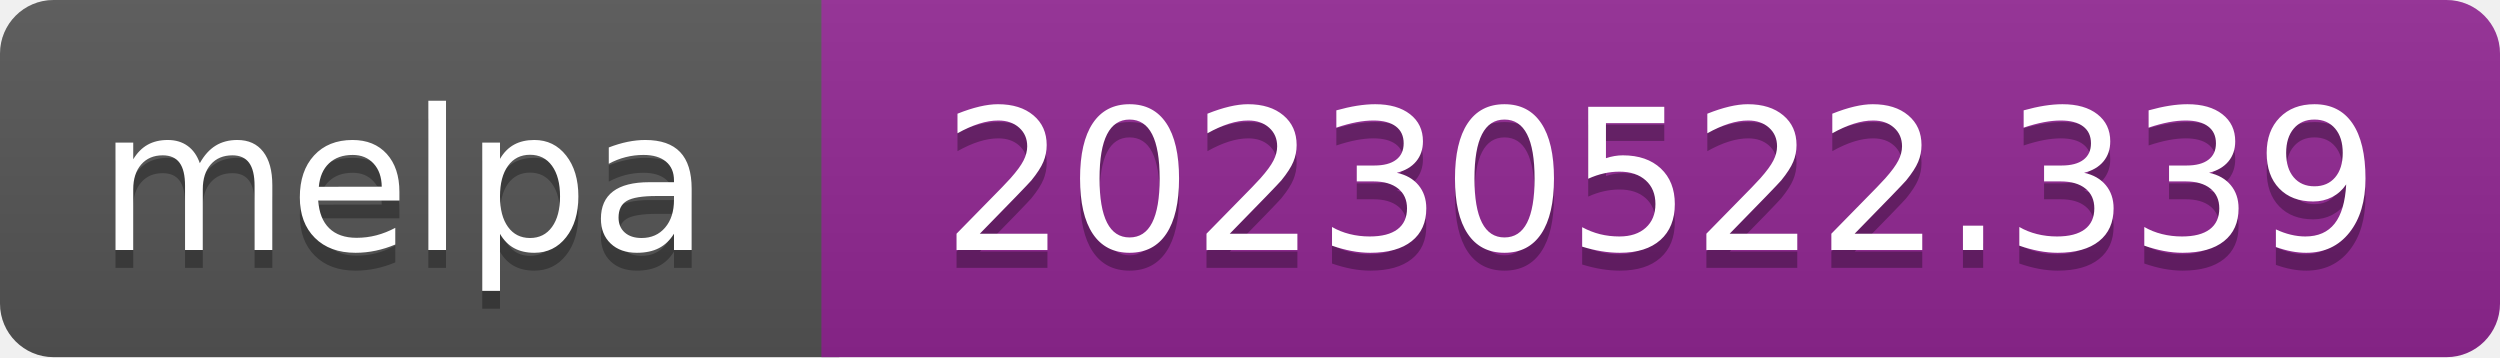
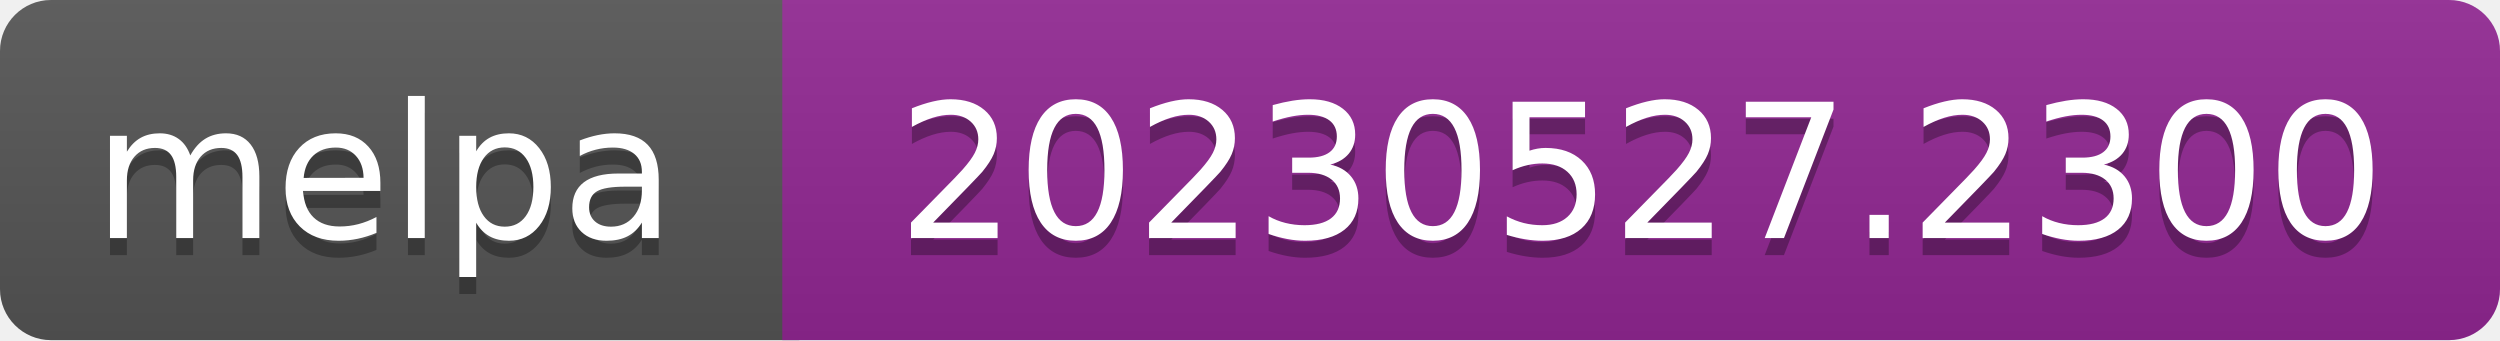
- <svg xmlns="http://www.w3.org/2000/svg" width="140" height="20" role="img" aria-label="melpa: 20230522.339">
+ <svg xmlns="http://www.w3.org/2000/svg" width="147" height="20" role="img" aria-label="melpa: 20230527.2300">
  <linearGradient id="s" x2="0" y2="100%">
    <stop offset="0" stop-color="#bbb" stop-opacity=".1" />
    <stop offset="1" stop-opacity=".1" />
  </linearGradient>
  <clipPath id="r">
-     <rect width="140" height="20" rx="3" fill="#fff" />
+     <rect width="147" height="20" rx="3" fill="#fff" />
  </clipPath>
  <g clip-path="url(#r)">
    <rect width="47" height="20" fill="#555" />
-     <rect x="46" width="140" height="20" fill="#922793" />
-     <rect width="140" height="20" fill="url(#s)" />
+     <rect x="46" width="147" height="20" fill="#922793" />
+     <rect width="147" height="20" fill="url(#s)" />
  </g>
  <g fill="#fff" text-anchor="middle" font-family="Verdana,Geneva,DejaVu Sans,sans-serif" font-size="110" text-rendering="geometricPrecision">
    <text aria-hidden="true" x="226" y="150" fill="#010101" fill-opacity=".3" transform="scale(.1)" textLength="343">melpa</text>
    <text x="226" y="140" transform="scale(.1)" fill="#fff" textLength="343">melpa</text>
-     <text aria-hidden="true" x="930" y="150" fill="#010101" fill-opacity=".3" transform="scale(.1)" textLength="805">20230522.339</text>
-     <text x="930" y="140" transform="scale(.1)" fill="#fff" textLength="805">20230522.339</text>
+     <text aria-hidden="true" x="965" y="150" fill="#010101" fill-opacity=".3" transform="scale(.1)" textLength="875">20230527.2300</text>
+     <text x="965" y="140" transform="scale(.1)" fill="#fff" textLength="875">20230527.2300</text>
  </g>
</svg>
